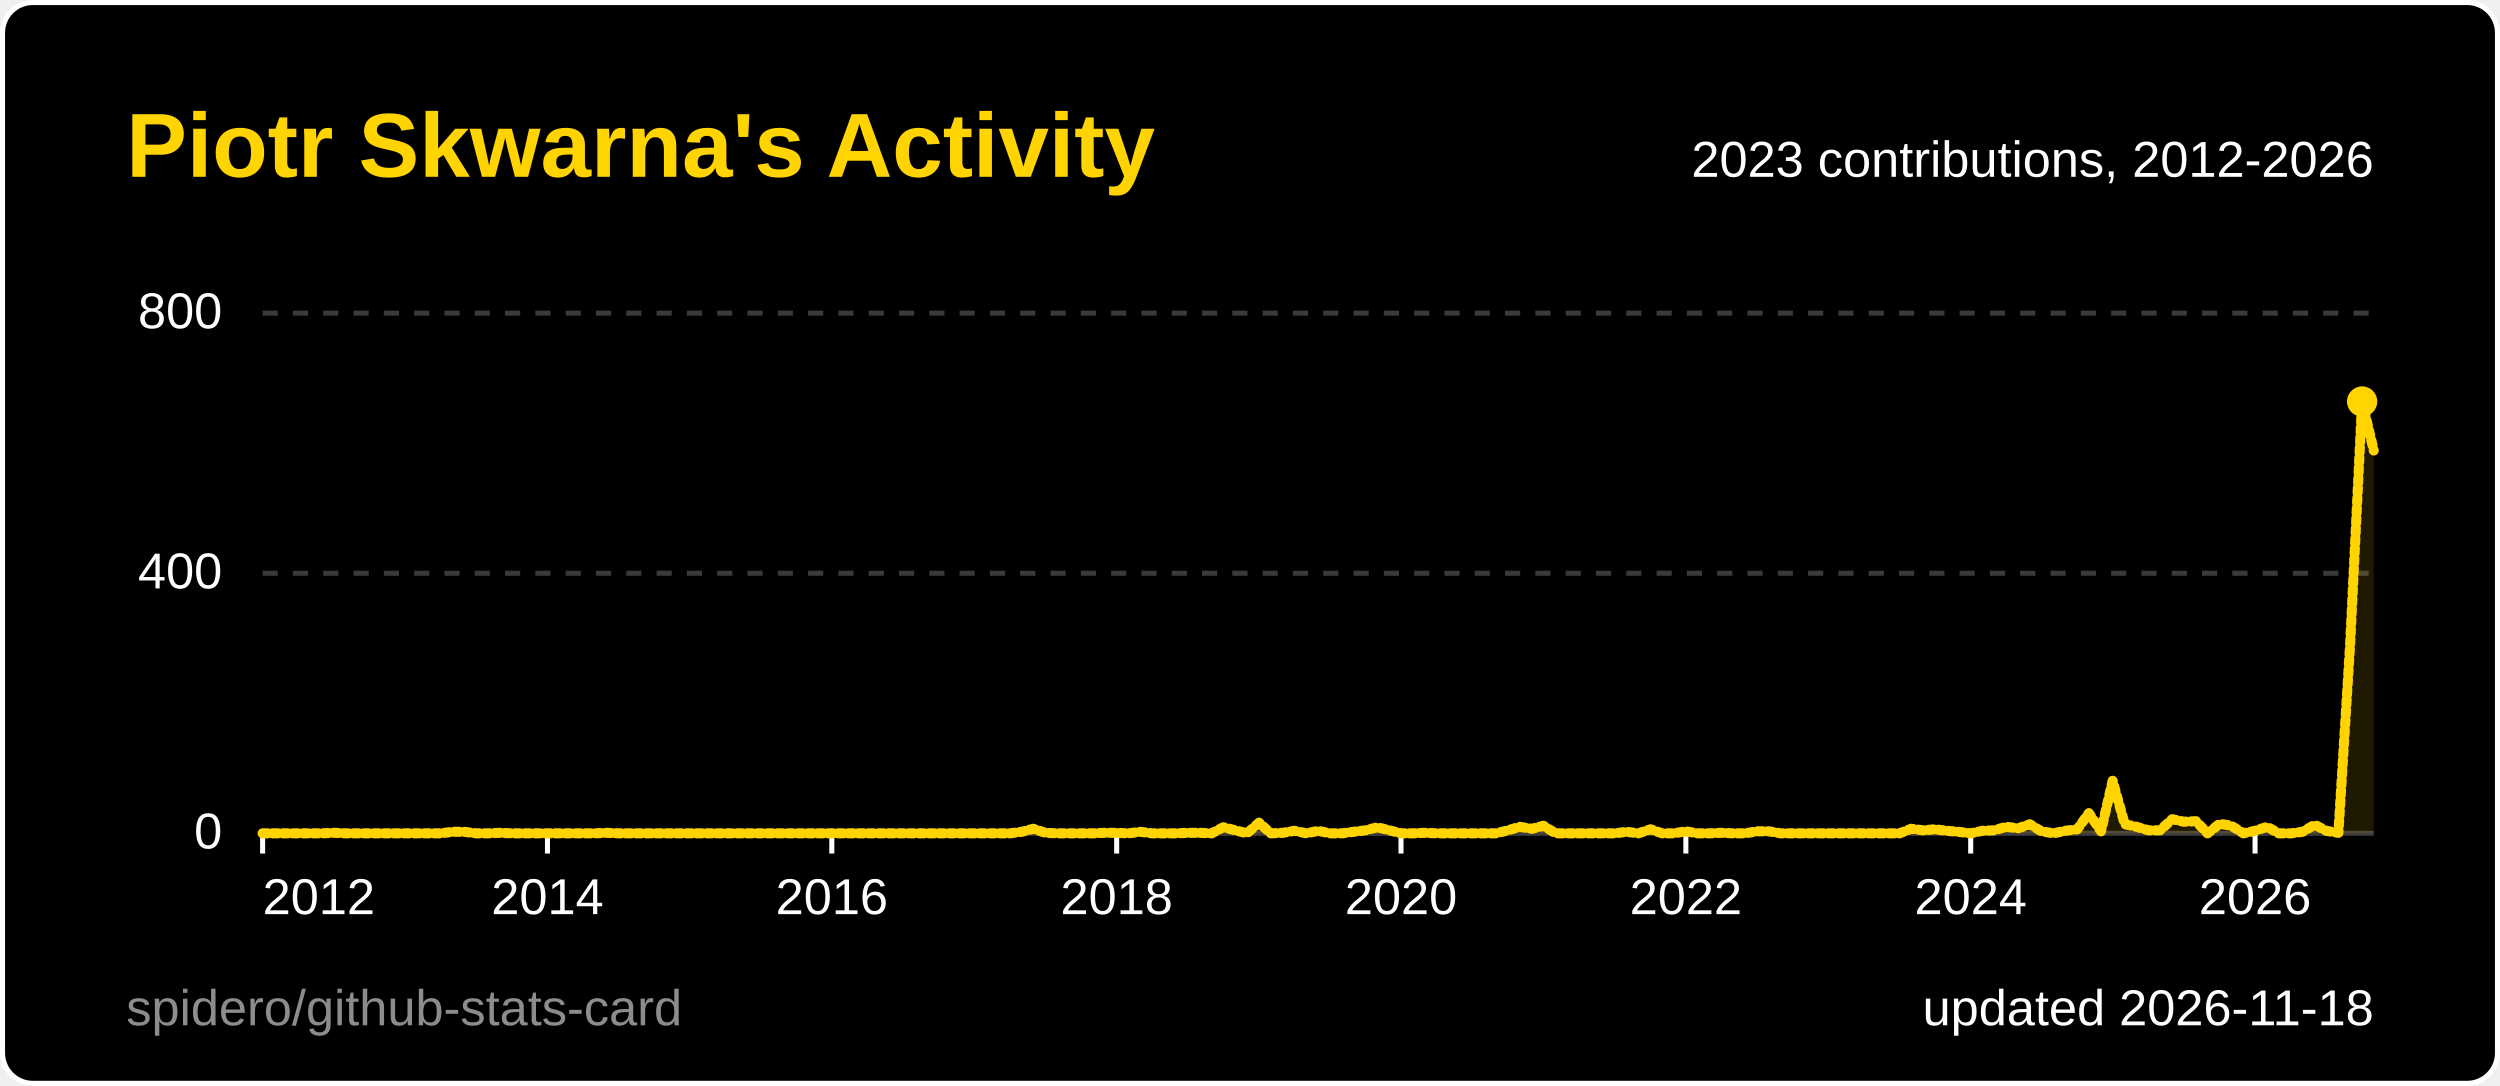
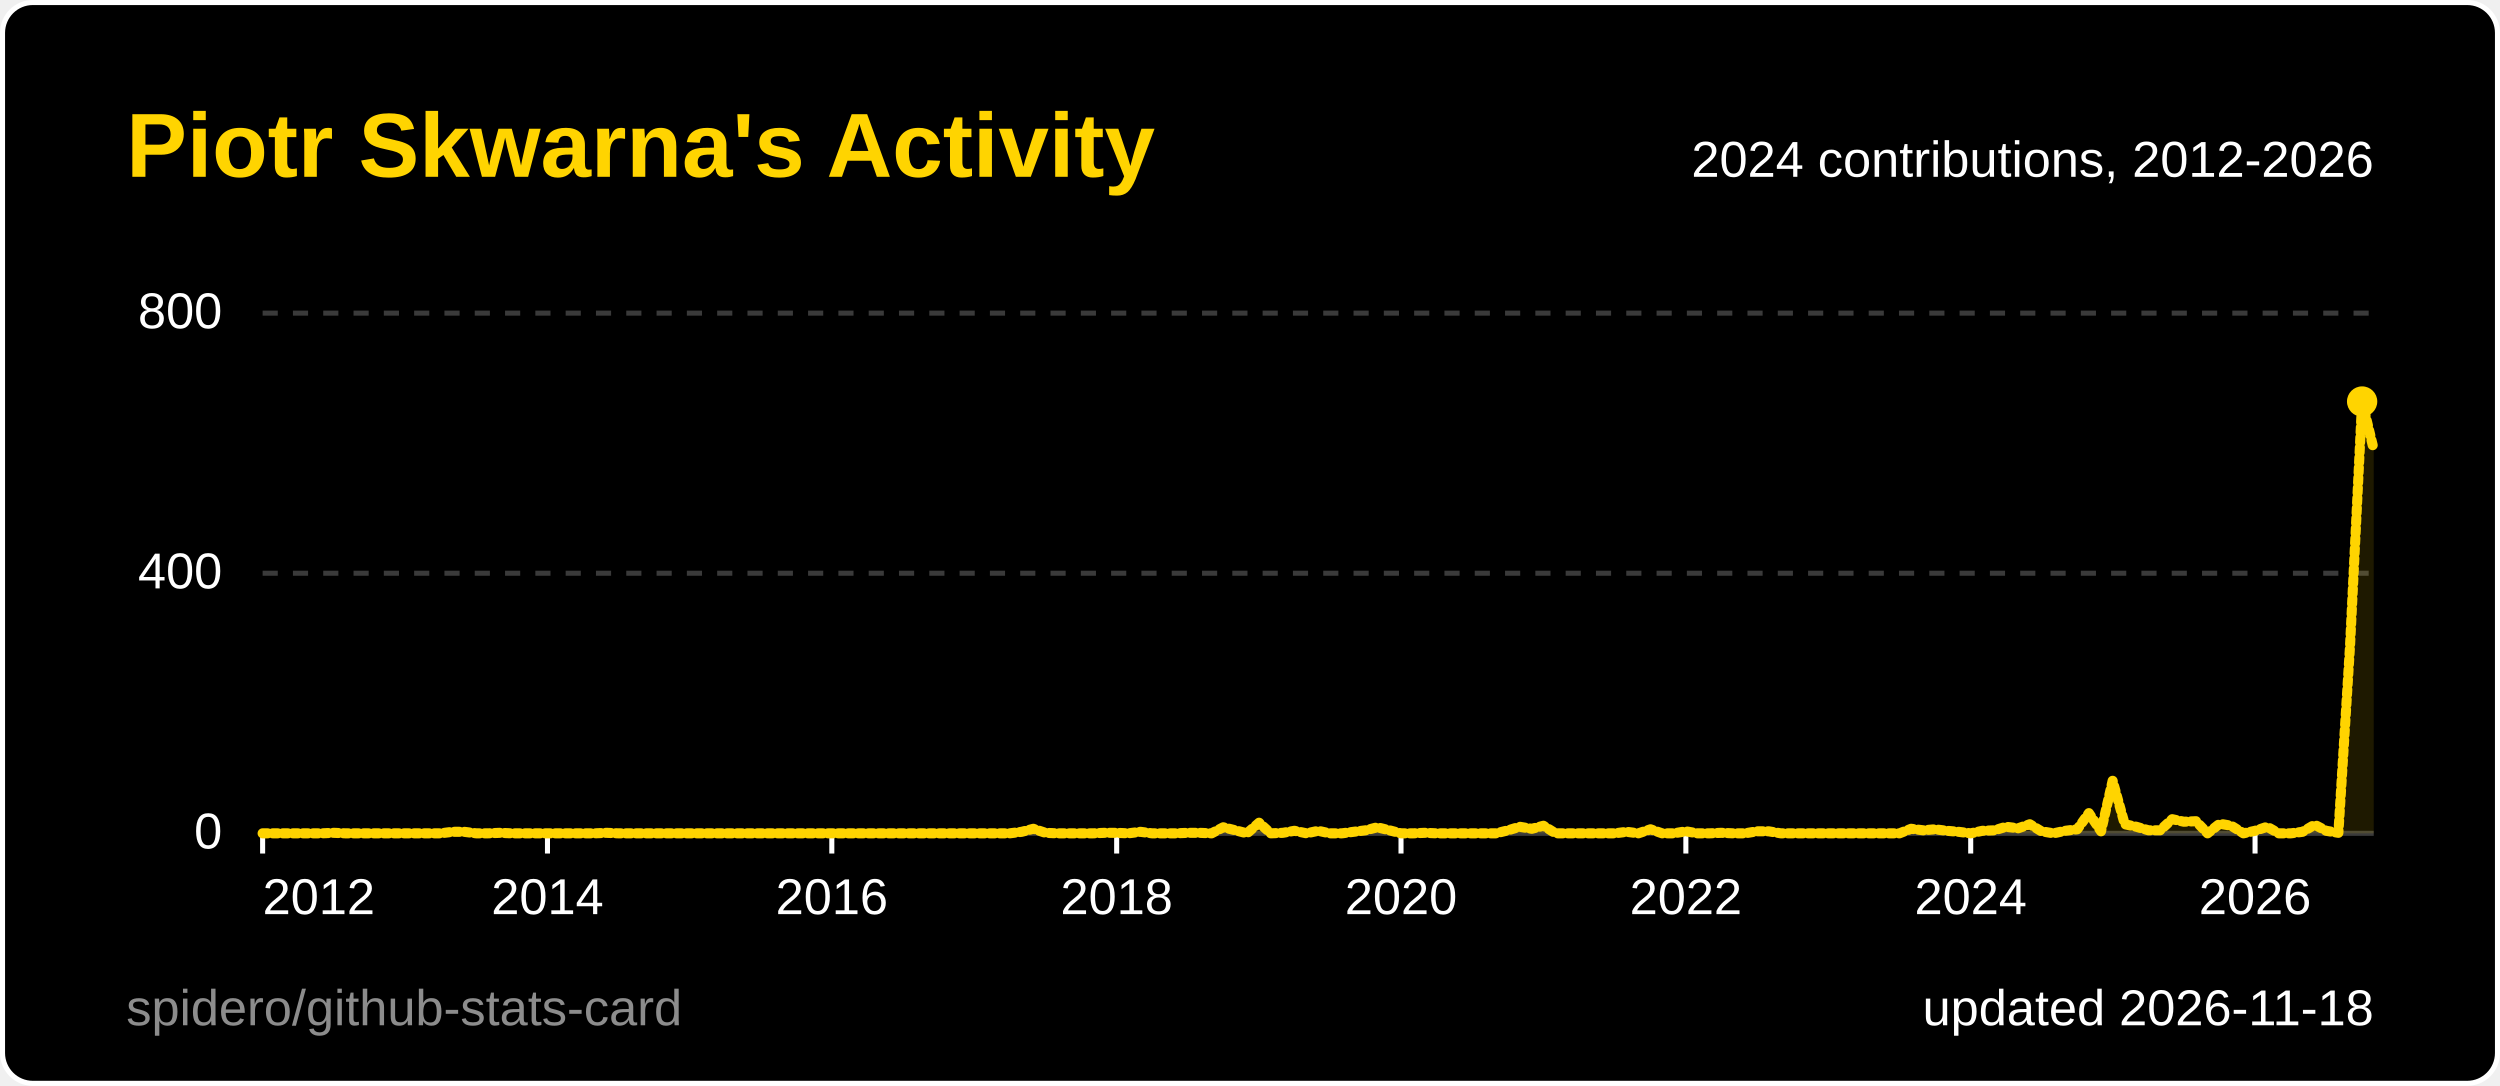
<svg xmlns="http://www.w3.org/2000/svg" width="495" height="215" viewBox="0 0 495 215" role="img" aria-label="Piotr Skwarna's Activity">
  <style>
  .title { font: 600 18px 'Segoe UI', Ubuntu, 'Helvetica Neue', Arial, sans-serif; fill: #ffd400; }
  .label { font: 600 13px 'Segoe UI', Ubuntu, 'Helvetica Neue', Arial, sans-serif; fill: #ffffff; }
  .value { font: 700 13px 'Segoe UI', Ubuntu, 'Helvetica Neue', Arial, sans-serif; fill: #ffffff; }
  .big { font: 700 22px 'Segoe UI', Ubuntu, 'Helvetica Neue', Arial, sans-serif; fill: #ffffff; }
  .small { font: 400 10px 'Segoe UI', Ubuntu, 'Helvetica Neue', Arial, sans-serif; fill: #ffffff; }
  .credit { opacity: .55; }
  /* Visible by default; the animation only fades in from 0 (no-animation renderers show the final state) */
  .fade { animation: fade .5s ease-in-out backwards; }
  @keyframes fade { from { opacity: 0; } }
  @media (prefers-reduced-motion: reduce) { * { animation: none !important; } }
  .draw { stroke-dasharray: 1; stroke-dashoffset: 0; animation: draw 1.4s ease-out backwards; }
  @keyframes draw { from { stroke-dashoffset: 1; } }
</style>
  <rect x="0.5" y="0.5" width="494" height="214" rx="6" fill="#000000" stroke="#ffffff" />
  <text x="25" y="35" class="title">Piotr Skwarna's Activity</text>
  <line x1="52" y1="165.0" x2="470" y2="165.0" stroke="#3a3a3a" stroke-width="1" />
  <text x="44" y="168.0" text-anchor="end" class="small">0</text>
  <line x1="52" y1="113.5" x2="470" y2="113.5" stroke="#3a3a3a" stroke-width="1" stroke-dasharray="3 3" />
  <text x="44" y="116.5" text-anchor="end" class="small">400</text>
  <line x1="52" y1="62.0" x2="470" y2="62.0" stroke="#3a3a3a" stroke-width="1" stroke-dasharray="3 3" />
  <text x="44" y="65.0" text-anchor="end" class="small">800</text>
  <line x1="52.0" y1="165" x2="52.0" y2="169" stroke="#ffffff" />
  <text x="52.0" y="181" text-anchor="start" class="small">2012</text>
  <line x1="108.4" y1="165" x2="108.4" y2="169" stroke="#ffffff" />
  <text x="108.4" y="181" text-anchor="middle" class="small">2014</text>
  <line x1="164.7" y1="165" x2="164.7" y2="169" stroke="#ffffff" />
  <text x="164.7" y="181" text-anchor="middle" class="small">2016</text>
  <line x1="221.1" y1="165" x2="221.1" y2="169" stroke="#ffffff" />
  <text x="221.1" y="181" text-anchor="middle" class="small">2018</text>
  <line x1="277.4" y1="165" x2="277.4" y2="169" stroke="#ffffff" />
  <text x="277.4" y="181" text-anchor="middle" class="small">2020</text>
  <line x1="333.8" y1="165" x2="333.8" y2="169" stroke="#ffffff" />
  <text x="333.8" y="181" text-anchor="middle" class="small">2022</text>
  <line x1="390.2" y1="165" x2="390.2" y2="169" stroke="#ffffff" />
  <text x="390.2" y="181" text-anchor="middle" class="small">2024</text>
  <line x1="446.5" y1="165" x2="446.5" y2="169" stroke="#ffffff" />
  <text x="446.5" y="181" text-anchor="middle" class="small">2026</text>
-   <path d="M52.0,165.0 L54.3,165.0 L56.7,165.0 L59.0,165.0 L61.4,165.0 L63.7,165.0 L66.1,164.9 L68.4,165.0 L70.8,165.0 L73.1,165.0 L75.5,165.0 L77.8,165.0 L80.2,165.0 L82.5,165.0 L84.9,165.0 L87.2,165.0 L89.6,164.7 L91.9,164.7 L94.3,165.0 L96.6,165.0 L99.0,164.9 L101.3,165.0 L103.7,165.0 L106.0,165.0 L108.4,165.0 L110.7,165.0 L113.1,165.0 L115.4,165.0 L117.8,165.0 L120.1,164.9 L122.4,165.0 L124.8,165.0 L127.1,165.0 L129.5,165.0 L131.8,165.0 L134.2,165.0 L136.5,165.0 L138.9,165.0 L141.2,165.0 L143.6,165.0 L145.9,165.0 L148.3,165.0 L150.6,165.0 L153.0,165.0 L155.3,165.0 L157.7,165.0 L160.0,165.0 L162.4,165.0 L164.7,165.0 L167.1,165.0 L169.4,165.0 L171.8,165.0 L174.1,165.0 L176.5,165.0 L178.8,165.0 L181.2,165.0 L183.5,165.0 L185.9,165.0 L188.2,165.0 L190.6,165.0 L192.9,165.0 L195.2,165.0 L197.6,165.0 L199.9,165.0 L202.3,164.7 L204.6,164.1 L207.0,164.9 L209.3,165.0 L211.7,165.0 L214.0,165.0 L216.4,165.0 L218.7,164.9 L221.1,164.9 L223.4,165.0 L225.8,164.7 L228.1,165.0 L230.5,165.0 L232.8,165.0 L235.2,164.9 L237.5,164.9 L239.9,165.0 L242.2,163.8 L244.6,164.4 L246.9,165.0 L249.3,162.9 L251.6,165.0 L254.0,164.9 L256.3,164.5 L258.7,165.0 L261.0,164.5 L263.3,165.0 L265.7,165.0 L268.0,164.7 L270.4,164.4 L272.7,163.8 L275.1,164.4 L277.4,165.0 L279.8,165.0 L282.1,164.9 L284.5,165.0 L286.8,165.0 L289.2,165.0 L291.5,165.0 L293.9,165.0 L296.2,165.0 L298.6,164.4 L300.9,163.7 L303.3,164.1 L305.6,163.5 L308.0,165.0 L310.3,165.0 L312.7,165.0 L315.0,165.0 L317.4,165.0 L319.7,165.0 L322.1,164.7 L324.4,165.0 L326.8,164.2 L329.1,165.0 L331.4,165.0 L333.8,164.6 L336.1,165.0 L338.5,165.0 L340.8,164.9 L343.2,165.0 L345.5,165.0 L347.9,164.6 L350.2,164.6 L352.6,165.0 L354.9,165.0 L357.3,165.0 L359.6,165.0 L362.0,165.0 L364.3,165.0 L366.7,165.0 L369.0,165.0 L371.4,165.0 L373.7,165.0 L376.1,165.0 L378.4,164.1 L380.8,164.4 L383.1,164.2 L385.5,164.5 L387.8,164.7 L390.2,165.0 L392.5,164.5 L394.9,164.4 L397.2,163.7 L399.6,164.0 L401.9,163.2 L404.2,164.6 L406.6,165.0 L408.9,164.5 L411.3,164.2 L413.6,161.0 L416.0,164.6 L418.3,154.6 L420.7,163.2 L423.0,163.7 L425.4,164.4 L427.7,164.4 L430.1,162.2 L432.4,162.7 L434.8,162.6 L437.1,165.0 L439.5,163.1 L441.8,163.5 L444.2,165.0 L446.5,164.5 L448.9,163.7 L451.2,165.0 L453.6,165.0 L455.9,164.7 L458.3,163.3 L460.6,164.5 L463.0,164.9 L465.3,128.0 L467.7,79.5 L470.0,89.2 L470.0,165 L52.0,165 Z" fill="#ffd400" fill-opacity="0.12" class="fade" style="animation-delay:600ms" />
-   <path d="M52.0,165.0 L54.3,165.0 L56.7,165.0 L59.0,165.0 L61.4,165.0 L63.7,165.0 L66.1,164.9 L68.4,165.0 L70.8,165.0 L73.1,165.0 L75.5,165.0 L77.8,165.0 L80.2,165.0 L82.5,165.0 L84.9,165.0 L87.2,165.0 L89.6,164.7 L91.9,164.7 L94.3,165.0 L96.6,165.0 L99.0,164.9 L101.3,165.0 L103.7,165.0 L106.0,165.0 L108.4,165.0 L110.7,165.0 L113.1,165.0 L115.4,165.0 L117.8,165.0 L120.1,164.9 L122.4,165.0 L124.8,165.0 L127.1,165.0 L129.5,165.0 L131.8,165.0 L134.2,165.0 L136.5,165.0 L138.9,165.0 L141.2,165.0 L143.6,165.0 L145.9,165.0 L148.3,165.0 L150.6,165.0 L153.0,165.0 L155.3,165.0 L157.7,165.0 L160.0,165.0 L162.4,165.0 L164.7,165.0 L167.1,165.0 L169.4,165.0 L171.8,165.0 L174.1,165.0 L176.5,165.0 L178.8,165.0 L181.2,165.0 L183.5,165.0 L185.9,165.0 L188.2,165.0 L190.6,165.0 L192.9,165.0 L195.2,165.0 L197.6,165.0 L199.9,165.0 L202.3,164.7 L204.6,164.1 L207.0,164.9 L209.3,165.0 L211.7,165.0 L214.0,165.0 L216.4,165.0 L218.7,164.9 L221.1,164.9 L223.4,165.0 L225.8,164.7 L228.1,165.0 L230.5,165.0 L232.8,165.0 L235.2,164.9 L237.5,164.9 L239.9,165.0 L242.2,163.8 L244.6,164.4 L246.9,165.0 L249.3,162.9 L251.6,165.0 L254.0,164.9 L256.3,164.5 L258.7,165.0 L261.0,164.5 L263.3,165.0 L265.7,165.0 L268.0,164.7 L270.4,164.4 L272.7,163.8 L275.1,164.4 L277.4,165.0 L279.8,165.0 L282.1,164.9 L284.5,165.0 L286.8,165.0 L289.2,165.0 L291.5,165.0 L293.9,165.0 L296.2,165.0 L298.6,164.4 L300.9,163.7 L303.3,164.1 L305.6,163.5 L308.0,165.0 L310.3,165.0 L312.7,165.0 L315.0,165.0 L317.4,165.0 L319.7,165.0 L322.1,164.7 L324.4,165.0 L326.8,164.2 L329.1,165.0 L331.4,165.0 L333.8,164.6 L336.1,165.0 L338.5,165.0 L340.8,164.9 L343.2,165.0 L345.5,165.0 L347.9,164.6 L350.2,164.6 L352.6,165.0 L354.9,165.0 L357.3,165.0 L359.6,165.0 L362.0,165.0 L364.3,165.0 L366.7,165.0 L369.0,165.0 L371.4,165.0 L373.7,165.0 L376.1,165.0 L378.4,164.1 L380.8,164.4 L383.1,164.2 L385.5,164.5 L387.8,164.7 L390.2,165.0 L392.5,164.5 L394.9,164.4 L397.2,163.7 L399.6,164.0 L401.9,163.2 L404.2,164.6 L406.6,165.0 L408.9,164.5 L411.3,164.2 L413.6,161.0 L416.0,164.6 L418.3,154.6 L420.7,163.2 L423.0,163.7 L425.4,164.4 L427.7,164.4 L430.1,162.2 L432.4,162.7 L434.8,162.6 L437.1,165.0 L439.5,163.1 L441.8,163.5 L444.2,165.0 L446.5,164.5 L448.9,163.7 L451.2,165.0 L453.6,165.0 L455.9,164.7 L458.3,163.3 L460.6,164.5 L463.0,164.9 L465.3,128.0 L467.7,79.5 L470.0,89.2" pathLength="1" fill="none" stroke="#ffd400" stroke-width="2" stroke-linejoin="round" stroke-linecap="round" class="draw" style="animation-delay:200ms" />
+   <path d="M52.0,165.0 L54.3,165.0 L56.7,165.0 L59.0,165.0 L61.4,165.0 L63.7,165.0 L66.1,164.9 L68.4,165.0 L70.8,165.0 L73.1,165.0 L75.5,165.0 L77.8,165.0 L80.2,165.0 L82.5,165.0 L84.9,165.0 L87.2,165.0 L89.6,164.7 L91.9,164.7 L94.3,165.0 L96.6,165.0 L99.0,164.9 L101.3,165.0 L103.7,165.0 L106.0,165.0 L108.4,165.0 L110.7,165.0 L113.1,165.0 L115.4,165.0 L117.8,165.0 L120.1,164.9 L122.4,165.0 L124.8,165.0 L127.1,165.0 L129.5,165.0 L131.8,165.0 L134.2,165.0 L136.5,165.0 L138.9,165.0 L141.2,165.0 L143.6,165.0 L145.9,165.0 L148.3,165.0 L150.6,165.0 L153.0,165.0 L155.3,165.0 L157.7,165.0 L160.0,165.0 L162.4,165.0 L164.7,165.0 L167.1,165.0 L169.4,165.0 L171.8,165.0 L174.1,165.0 L176.5,165.0 L178.8,165.0 L181.2,165.0 L183.5,165.0 L185.9,165.0 L188.2,165.0 L190.6,165.0 L192.9,165.0 L195.2,165.0 L197.6,165.0 L199.9,165.0 L202.3,164.7 L204.6,164.1 L207.0,164.9 L209.3,165.0 L211.7,165.0 L214.0,165.0 L216.4,165.0 L218.7,164.9 L221.1,164.9 L223.4,165.0 L225.8,164.7 L228.1,165.0 L230.5,165.0 L232.8,165.0 L235.2,164.9 L237.5,164.9 L239.9,165.0 L242.2,163.8 L244.6,164.4 L246.9,165.0 L249.3,162.9 L251.6,165.0 L254.0,164.9 L256.3,164.5 L258.7,165.0 L261.0,164.5 L263.3,165.0 L265.7,165.0 L268.0,164.7 L270.4,164.4 L272.7,163.8 L275.1,164.4 L277.4,165.0 L279.8,165.0 L282.1,164.9 L284.5,165.0 L286.8,165.0 L289.2,165.0 L291.5,165.0 L293.9,165.0 L296.2,165.0 L298.6,164.4 L300.9,163.7 L303.3,164.1 L305.6,163.5 L308.0,165.0 L310.3,165.0 L312.7,165.0 L315.0,165.0 L317.4,165.0 L319.7,165.0 L322.1,164.7 L324.4,165.0 L326.8,164.2 L329.1,165.0 L331.4,165.0 L333.8,164.6 L336.1,165.0 L338.5,165.0 L340.8,164.9 L343.2,165.0 L345.5,165.0 L347.9,164.6 L350.2,164.6 L352.6,165.0 L354.9,165.0 L357.3,165.0 L359.6,165.0 L362.0,165.0 L364.3,165.0 L366.7,165.0 L369.0,165.0 L371.4,165.0 L373.7,165.0 L376.1,165.0 L378.4,164.1 L380.8,164.4 L383.1,164.2 L385.5,164.5 L387.8,164.7 L390.2,165.0 L392.5,164.5 L394.9,164.4 L397.2,163.7 L399.6,164.0 L401.9,163.2 L404.2,164.6 L406.6,165.0 L408.9,164.5 L411.3,164.2 L413.6,161.0 L416.0,164.6 L418.3,154.6 L420.7,163.2 L423.0,163.7 L425.4,164.4 L427.7,164.4 L430.1,162.2 L432.4,162.7 L434.8,162.6 L437.1,165.0 L439.5,163.1 L441.8,163.5 L444.2,165.0 L446.5,164.5 L448.9,163.7 L451.2,165.0 L453.6,165.0 L455.9,164.7 L458.3,163.3 L460.6,164.5 L463.0,164.9 L465.3,128.0 L467.7,79.5 L470.0,89.0 L470.0,165 L52.0,165 Z" fill="#ffd400" fill-opacity="0.12" class="fade" style="animation-delay:600ms" />
+   <path d="M52.0,165.0 L54.3,165.0 L56.7,165.0 L59.0,165.0 L61.4,165.0 L63.7,165.0 L66.1,164.9 L68.4,165.0 L70.8,165.0 L73.1,165.0 L75.5,165.0 L77.8,165.0 L80.2,165.0 L82.5,165.0 L84.9,165.0 L87.2,165.0 L89.6,164.7 L91.9,164.7 L94.3,165.0 L96.6,165.0 L99.0,164.9 L101.3,165.0 L103.7,165.0 L106.0,165.0 L108.4,165.0 L110.7,165.0 L113.1,165.0 L115.4,165.0 L117.8,165.0 L120.1,164.9 L122.4,165.0 L124.8,165.0 L127.1,165.0 L129.5,165.0 L131.8,165.0 L134.2,165.0 L136.5,165.0 L138.9,165.0 L141.2,165.0 L143.6,165.0 L145.9,165.0 L148.3,165.0 L150.6,165.0 L153.0,165.0 L155.3,165.0 L157.7,165.0 L160.0,165.0 L162.4,165.0 L164.7,165.0 L167.1,165.0 L169.4,165.0 L171.8,165.0 L174.1,165.0 L176.5,165.0 L178.8,165.0 L181.2,165.0 L183.5,165.0 L185.9,165.0 L188.2,165.0 L190.6,165.0 L192.9,165.0 L195.2,165.0 L197.6,165.0 L199.9,165.0 L202.3,164.7 L204.6,164.1 L207.0,164.9 L209.3,165.0 L211.7,165.0 L214.0,165.0 L216.4,165.0 L218.7,164.9 L221.1,164.9 L223.4,165.0 L225.8,164.7 L228.1,165.0 L230.5,165.0 L232.8,165.0 L235.2,164.9 L237.5,164.9 L239.9,165.0 L242.2,163.8 L244.6,164.4 L246.9,165.0 L249.3,162.9 L251.6,165.0 L254.0,164.9 L256.3,164.5 L258.7,165.0 L261.0,164.5 L263.3,165.0 L265.7,165.0 L268.0,164.7 L270.4,164.4 L272.7,163.8 L275.1,164.4 L277.4,165.0 L279.8,165.0 L282.1,164.9 L284.5,165.0 L286.8,165.0 L289.2,165.0 L291.5,165.0 L293.9,165.0 L296.2,165.0 L298.6,164.4 L300.9,163.7 L303.3,164.1 L305.6,163.5 L308.0,165.0 L310.3,165.0 L312.7,165.0 L315.0,165.0 L317.4,165.0 L319.7,165.0 L322.1,164.7 L324.4,165.0 L326.8,164.2 L329.1,165.0 L331.4,165.0 L333.8,164.6 L336.1,165.0 L338.5,165.0 L340.8,164.9 L343.2,165.0 L345.5,165.0 L347.9,164.6 L350.2,164.6 L352.6,165.0 L354.9,165.0 L357.3,165.0 L359.6,165.0 L362.0,165.0 L364.3,165.0 L366.7,165.0 L369.0,165.0 L371.4,165.0 L373.7,165.0 L376.1,165.0 L378.4,164.1 L380.8,164.4 L383.1,164.2 L385.5,164.5 L387.8,164.7 L390.2,165.0 L392.5,164.5 L394.9,164.4 L397.2,163.7 L399.6,164.0 L401.9,163.2 L404.2,164.6 L406.6,165.0 L408.9,164.5 L411.3,164.2 L413.6,161.0 L416.0,164.6 L418.3,154.6 L420.7,163.2 L423.0,163.7 L425.4,164.4 L427.7,164.4 L430.1,162.2 L432.4,162.7 L434.8,162.6 L437.1,165.0 L439.5,163.1 L441.8,163.5 L444.2,165.0 L446.5,164.5 L448.9,163.7 L451.2,165.0 L453.6,165.0 L455.9,164.7 L458.3,163.3 L460.6,164.5 L463.0,164.9 L465.3,128.0 L467.7,79.5 L470.0,89.0" pathLength="1" fill="none" stroke="#ffd400" stroke-width="2" stroke-linejoin="round" stroke-linecap="round" class="draw" style="animation-delay:200ms" />
  <circle cx="467.7" cy="79.5" r="3" fill="#ffd400" class="fade" style="animation-delay:900ms" />
-   <text x="470" y="35" text-anchor="end" class="small">2023 contributions, 2012-2026</text>
+   <text x="470" y="35" text-anchor="end" class="small">2024 contributions, 2012-2026</text>
  <text x="470" y="203" text-anchor="end" class="small">updated 2026-11-18</text>
  <a href="https://github.com/spidero/github-stats-card" target="_blank">
    <text x="25" y="203" class="small credit">spidero/github-stats-card</text>
  </a>
</svg>
